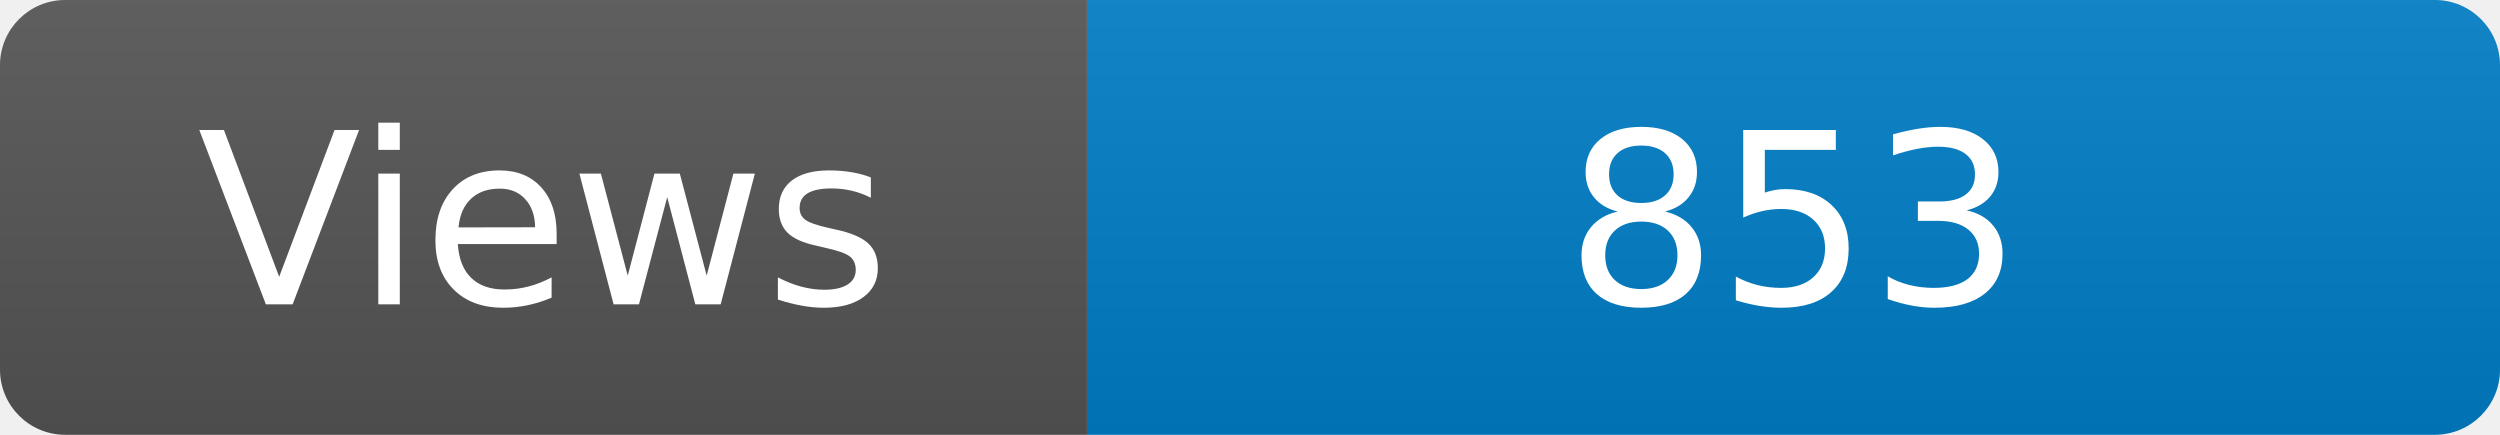
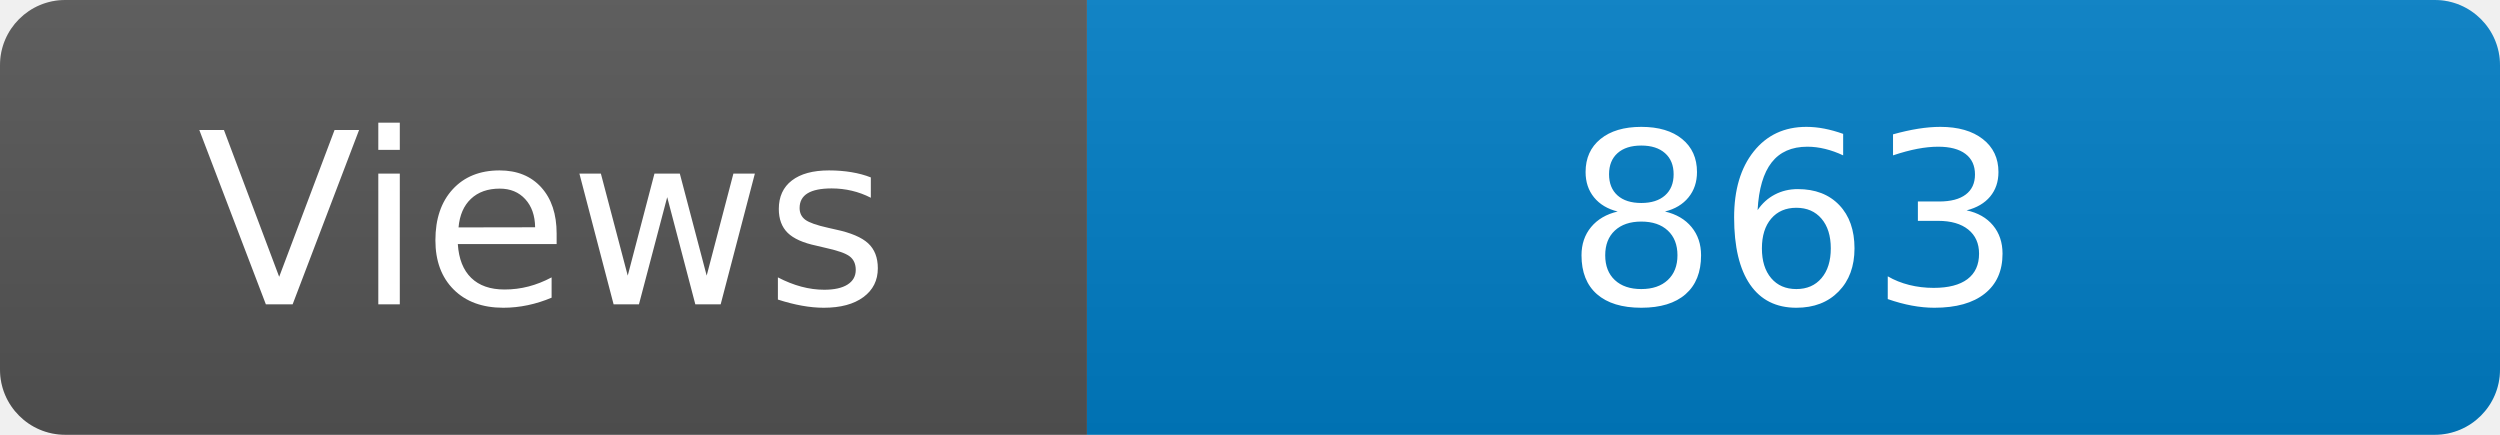
<svg xmlns="http://www.w3.org/2000/svg" width="115" height="20" role="img" aria-label="Maintained?: yes">
  <linearGradient id="s" x2="0" y2="100%">
    <stop offset="0" stop-color="#bbb" stop-opacity=".1" />
    <stop offset="1" stop-opacity=".1" />
  </linearGradient>
  <clipPath id="r">
    <rect width="115" height="20" rx="3" fill="#fff" />
  </clipPath>
  <g clip-path="url(#r)">
    <rect width="50" height="20" fill="#555" />
    <rect x="50" width="160" height="20" fill="#007ec6" />
    <rect width="115" height="20" fill="url(#s)" />
  </g>
  <g fill="#fff" text-anchor="middle" font-family="Verdana,Geneva,DejaVu Sans,sans-serif" font-size="110">
    <text x="250" y="140" transform="scale(.1)" fill="#fff">Views</text>
-     <text x="825" y="140" transform="scale(.1)" fill="#fff">853</text>
+     <text x="825" y="140" transform="scale(.1)" fill="#fff">863</text>
  </g>
</svg>
